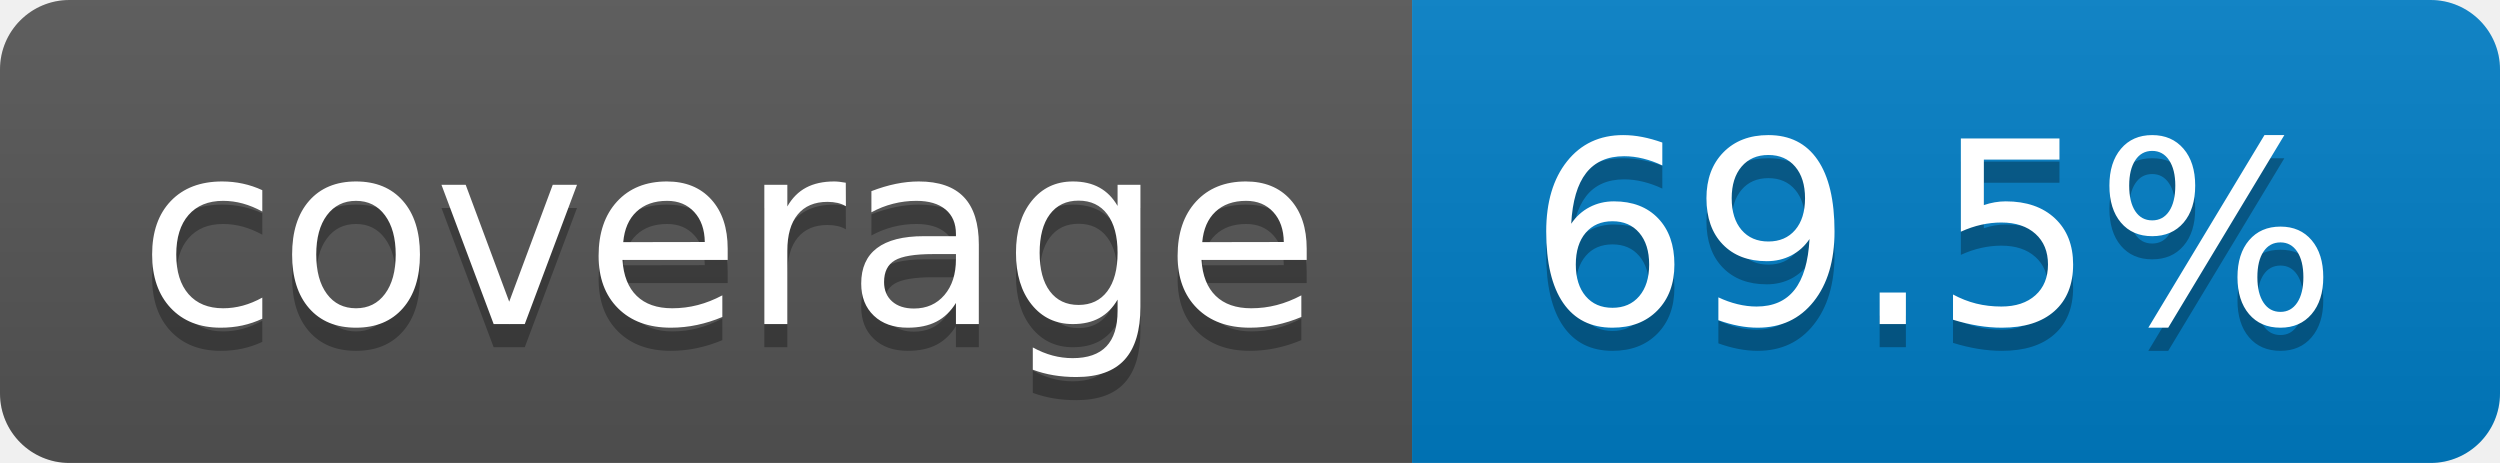
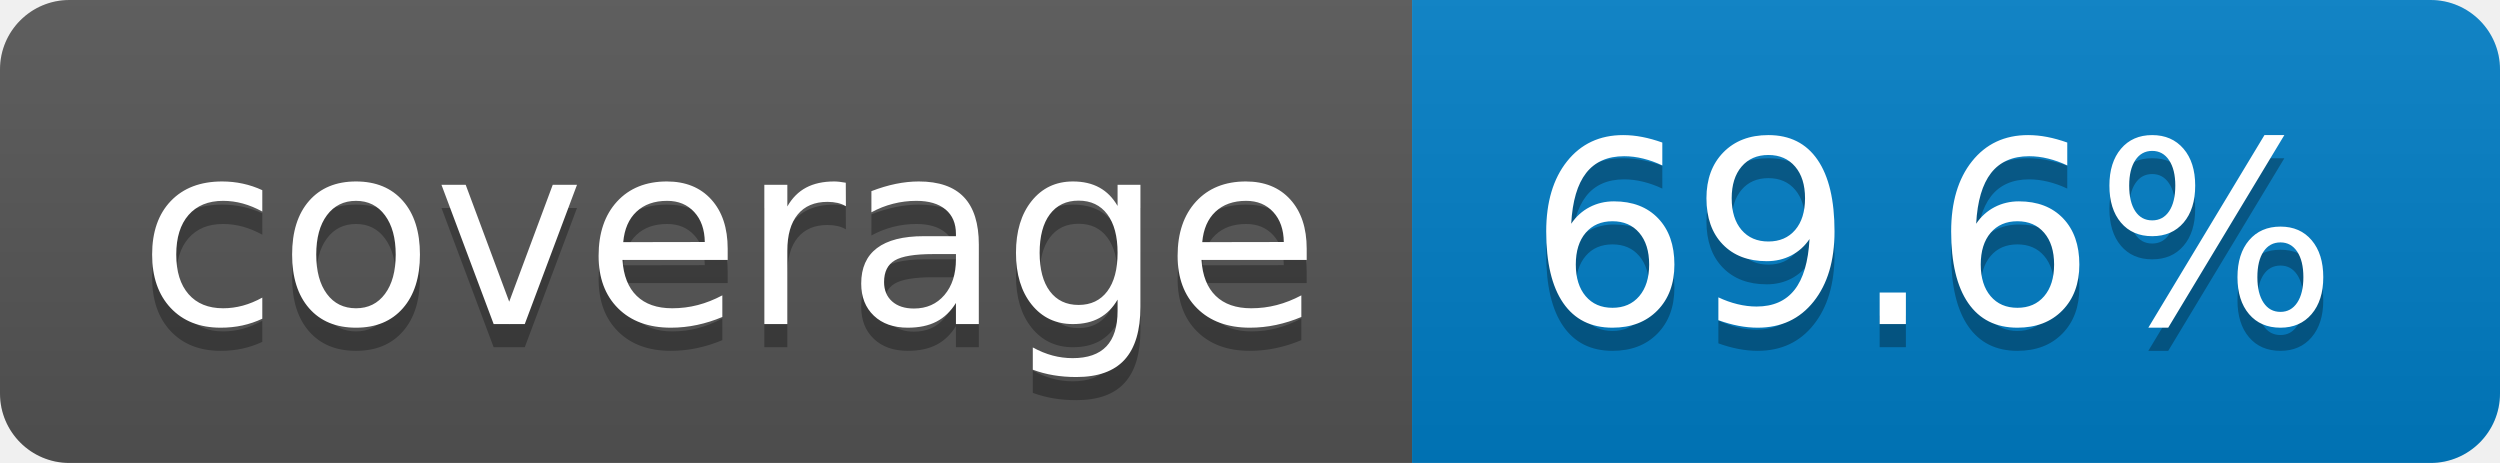
- <svg xmlns="http://www.w3.org/2000/svg" width="108" height="20" role="img" aria-label="coverage: 69.5%">
+ <svg xmlns="http://www.w3.org/2000/svg" width="108" height="20" role="img" aria-label="coverage: 69.6%">
  <linearGradient id="s" x2="0" y2="100%">
    <stop offset="0" stop-color="#bbb" stop-opacity=".1" />
    <stop offset="1" stop-opacity=".1" />
  </linearGradient>
  <clipPath id="r">
    <rect width="108" height="20" rx="3" fill="#fff" />
  </clipPath>
  <g clip-path="url(#r)">
    <rect width="61" height="20" fill="#555" />
    <rect x="61" width="47" height="20" fill="#007ec6" />
    <rect width="108" height="20" fill="url(#s)" />
  </g>
  <g fill="#fff" text-anchor="middle" font-family="Verdana,Geneva,DejaVu Sans,sans-serif" text-rendering="geometricPrecision" font-size="110">
    <text aria-hidden="true" x="315" y="150" fill="#010101" fill-opacity=".3" transform="scale(.1)" textLength="510">coverage</text>
    <text x="315" y="140" transform="scale(.1)" fill="#fff" textLength="510">coverage</text>
-     <text aria-hidden="true" x="835" y="150" fill="#010101" fill-opacity=".3" transform="scale(.1)" textLength="370">69.5%</text>
-     <text x="835" y="140" transform="scale(.1)" fill="#fff" textLength="370">69.5%</text>
+     <text aria-hidden="true" x="835" y="150" fill="#010101" fill-opacity=".3" transform="scale(.1)" textLength="370">69.6%</text>
+     <text x="835" y="140" transform="scale(.1)" fill="#fff" textLength="370">69.6%</text>
  </g>
</svg>
